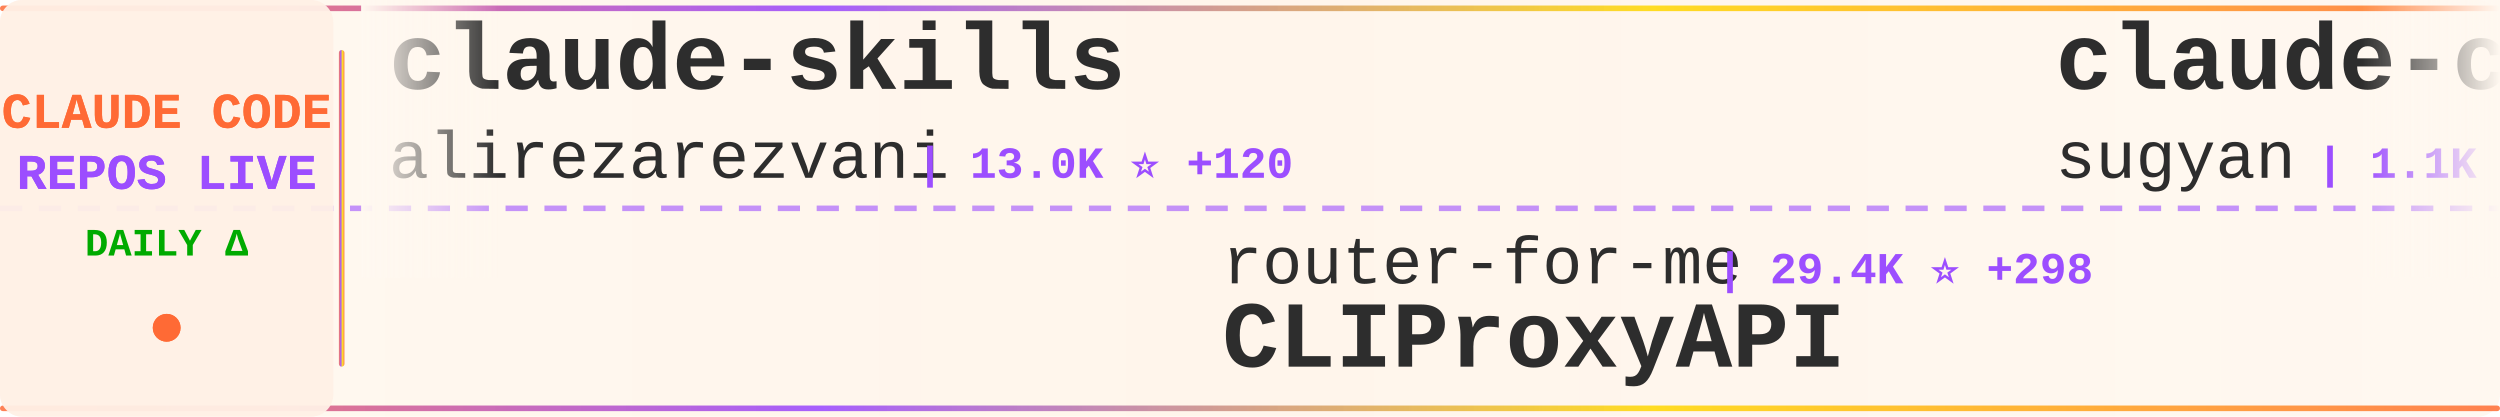
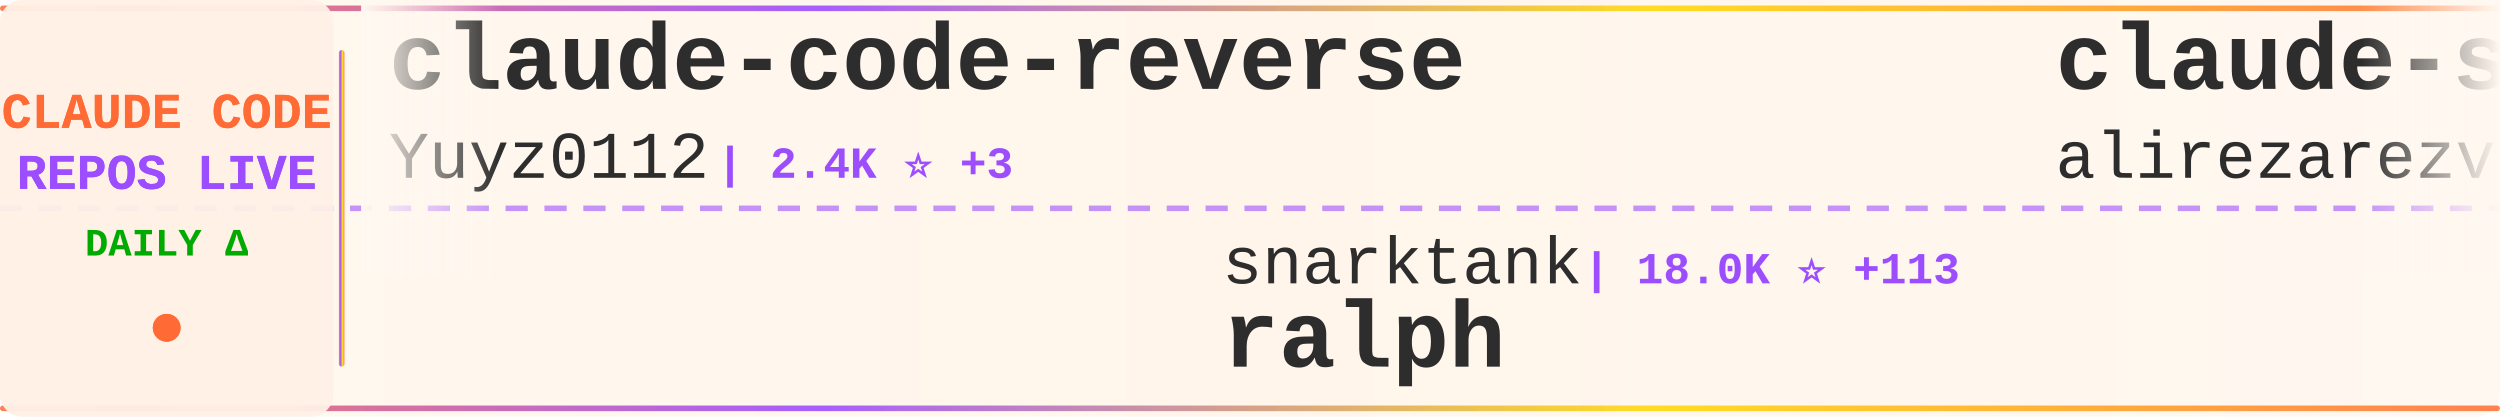
<svg xmlns="http://www.w3.org/2000/svg" width="900" height="150">
  <defs>
    <linearGradient id="tickerBg" x1="0%" y1="0%" x2="100%" y2="0%">
      <stop offset="0%" style="stop-color:#fff8f0;stop-opacity:0.98" />
      <stop offset="50%" style="stop-color:#fff5eb;stop-opacity:1" />
      <stop offset="100%" style="stop-color:#fff8f0;stop-opacity:0.98" />
    </linearGradient>
    <linearGradient id="borderGrad" x1="0%" y1="0%" x2="100%" y2="0%">
      <stop offset="0%" style="stop-color:#FF6B35;stop-opacity:0.85">
        <animate attributeName="stop-opacity" values="0.85;1;0.85" dur="2s" repeatCount="indefinite" />
      </stop>
      <stop offset="33%" style="stop-color:#9C4EFF;stop-opacity:0.9">
        <animate attributeName="stop-opacity" values="0.9;1;0.9" dur="2.2s" repeatCount="indefinite" />
      </stop>
      <stop offset="66%" style="stop-color:#FFD700;stop-opacity:0.85">
        <animate attributeName="stop-opacity" values="0.85;1;0.85" dur="1.8s" repeatCount="indefinite" />
      </stop>
      <stop offset="100%" style="stop-color:#FF6B35;stop-opacity:0.85">
        <animate attributeName="stop-opacity" values="0.85;1;0.85" dur="2s" repeatCount="indefinite" />
      </stop>
    </linearGradient>
    <filter id="textGlow">
      <feGaussianBlur stdDeviation="0.15" result="coloredBlur" />
      <feMerge>
        <feMergeNode in="coloredBlur" />
        <feMergeNode in="SourceGraphic" />
      </feMerge>
    </filter>
    <filter id="metricGlow">
      <feGaussianBlur stdDeviation="0.2" result="coloredBlur" />
      <feMerge>
        <feMergeNode in="coloredBlur" />
        <feMergeNode in="SourceGraphic" />
      </feMerge>
    </filter>
    <linearGradient id="leftFade" x1="0%" y1="0%" x2="100%" y2="0%">
      <stop offset="0%" style="stop-color:#fff8f0;stop-opacity:1" />
      <stop offset="100%" style="stop-color:#fff8f0;stop-opacity:0" />
    </linearGradient>
    <linearGradient id="rightFade" x1="0%" y1="0%" x2="100%" y2="0%">
      <stop offset="0%" style="stop-color:#fff8f0;stop-opacity:0" />
      <stop offset="100%" style="stop-color:#fff8f0;stop-opacity:1" />
    </linearGradient>
  </defs>
  <rect width="900" height="150" fill="url(#tickerBg)" rx="8" />
  <rect x="0" y="2" width="900" height="2" fill="url(#borderGrad)" rx="1" />
  <rect x="0" y="146" width="900" height="2" fill="url(#borderGrad)" rx="1" />
  <line x1="0" y1="75" x2="900" y2="75" stroke="#9C4EFF" stroke-width="2" stroke-dasharray="8 6" opacity="0.6" />
  <rect x="0" y="0" width="120" height="150" fill="#fff0e6" opacity="0.95" rx="8" />
  <text x="60" y="46" font-family="'Courier New', monospace" font-size="18" font-weight="bold" fill="#FF6B35" text-anchor="middle" filter="url(#textGlow)">
    CLAUDE CODE
  </text>
  <text x="60" y="68" font-family="'Courier New', monospace" font-size="18" font-weight="bold" fill="#9C4EFF" text-anchor="middle" filter="url(#textGlow)">
    REPOS LIVE
  </text>
  <text x="60" y="92" font-family="'Courier New', monospace" font-size="14" font-weight="bold" fill="#00aa00" text-anchor="middle">
    DAILY Δ
  </text>
  <circle cx="60" cy="118" r="5" fill="#FF6B35" filter="url(#metricGlow)">
    <animate attributeName="r" values="4;6;4" dur="1.5s" repeatCount="indefinite" />
    <animate attributeName="opacity" values="0.6;1;0.6" dur="1.5s" repeatCount="indefinite" />
  </circle>
  <rect x="122" y="18" width="2" height="114" fill="url(#borderGrad)" rx="1" />
  <clipPath id="tickerClip">
    <rect x="130" y="0" width="770" height="150" />
  </clipPath>
  <g clip-path="url(#tickerClip)">
    <g id="tickerItems">
      <animateTransform attributeName="transform" attributeType="XML" type="translate" from="0 0" to="-3000 0" dur="54s" repeatCount="indefinite" />
      <g transform="translate(0, 0)">
+         <text x="140" y="32" font-family="'Courier New', monospace" font-size="34" font-weight="bold" fill="#2d2d2d">claude-code-reverse</text>
+         <text x="140" y="64" font-family="'Courier New', monospace" font-size="24" font-weight="normal" fill="#2d2d2d" opacity="1.0">Yuyz0112</text>
+         <text x="258" y="64" font-family="'Courier New', monospace" font-size="16" font-weight="bold" fill="#9C4EFF"> | 2.4K ⭐ +3</text>
+       </g>
+       <g transform="translate(300, 0)">
+         <text x="140" y="102" font-family="'Courier New', monospace" font-size="24" font-weight="normal" fill="#2d2d2d" opacity="1.0">snarktank</text>
+         <text x="270" y="102" font-family="'Courier New', monospace" font-size="16" font-weight="bold" fill="#9C4EFF"> | 18.0K ⭐ +113</text>
+         <text x="140" y="132" font-family="'Courier New', monospace" font-size="34" font-weight="bold" fill="#2d2d2d">ralph</text>
+       </g>
+       <g transform="translate(600, 0)">
        <text x="140" y="32" font-family="'Courier New', monospace" font-size="34" font-weight="bold" fill="#2d2d2d">claude-skills</text>
        <text x="140" y="64" font-family="'Courier New', monospace" font-size="24" font-weight="normal" fill="#2d2d2d" opacity="1.0">alirezarezvani</text>
-         <text x="330" y="64" font-family="'Courier New', monospace" font-size="16" font-weight="bold" fill="#9C4EFF"> | 13.0K ⭐ +120</text>
-       </g>
-       <g transform="translate(300, 0)">
-         <text x="140" y="102" font-family="'Courier New', monospace" font-size="24" font-weight="normal" fill="#2d2d2d" opacity="1.0">router-for-me</text>
-         <text x="318" y="102" font-family="'Courier New', monospace" font-size="16" font-weight="bold" fill="#9C4EFF"> | 29.4K ⭐ +298</text>
-         <text x="140" y="132" font-family="'Courier New', monospace" font-size="34" font-weight="bold" fill="#2d2d2d">CLIProxyAPI</text>
-       </g>
-       <g transform="translate(600, 0)">
-         <text x="140" y="32" font-family="'Courier New', monospace" font-size="34" font-weight="bold" fill="#2d2d2d">claude-code-webui</text>
-         <text x="140" y="64" font-family="'Courier New', monospace" font-size="24" font-weight="normal" fill="#2d2d2d" opacity="1.0">sugyan</text>
-         <text x="234" y="64" font-family="'Courier New', monospace" font-size="16" font-weight="bold" fill="#9C4EFF"> | 1.1K ⭐ +3</text>
+         <text x="330" y="64" font-family="'Courier New', monospace" font-size="16" font-weight="bold" fill="#9C4EFF"> | 13.0K ⭐ +123</text>
      </g>
      <g transform="translate(900, 0)">
-         <text x="140" y="102" font-family="'Courier New', monospace" font-size="24" font-weight="normal" fill="#2d2d2d" opacity="1.0">pengchengneo</text>
-         <text x="306" y="102" font-family="'Courier New', monospace" font-size="16" font-weight="bold" fill="#9C4EFF"> | 1.3K ⭐ +6</text>
-         <text x="140" y="132" font-family="'Courier New', monospace" font-size="34" font-weight="bold" fill="#2d2d2d">Claude-Code</text>
+         <text x="140" y="102" font-family="'Courier New', monospace" font-size="24" font-weight="normal" fill="#2d2d2d" opacity="1.0">andrew-kramer-inno</text>
+         <text x="378" y="102" font-family="'Courier New', monospace" font-size="16" font-weight="bold" fill="#9C4EFF"> | 581 ⭐</text>
+         <text x="140" y="132" font-family="'Courier New', monospace" font-size="34" font-weight="bold" fill="#2d2d2d">claude-code-source-build</text>
      </g>
      <g transform="translate(1200, 0)">
-         <text x="140" y="32" font-family="'Courier New', monospace" font-size="34" font-weight="bold" fill="#2d2d2d">ralph-claude-code</text>
-         <text x="140" y="64" font-family="'Courier New', monospace" font-size="24" font-weight="normal" fill="#2d2d2d" opacity="1.0">frankbria</text>
-         <text x="270" y="64" font-family="'Courier New', monospace" font-size="16" font-weight="bold" fill="#9C4EFF"> | 8.9K ⭐ +14</text>
+         <text x="140" y="32" font-family="'Courier New', monospace" font-size="34" font-weight="bold" fill="#2d2d2d">claude-code-proxy</text>
+         <text x="140" y="64" font-family="'Courier New', monospace" font-size="24" font-weight="normal" fill="#2d2d2d" opacity="1.0">1rgs</text>
+         <text x="210" y="64" font-family="'Courier New', monospace" font-size="16" font-weight="bold" fill="#9C4EFF"> | 3.5K ⭐ +9</text>
      </g>
      <g transform="translate(1500, 0)">
-         <text x="140" y="102" font-family="'Courier New', monospace" font-size="24" font-weight="normal" fill="#2d2d2d" opacity="1.0">anthropics</text>
-         <text x="282" y="102" font-family="'Courier New', monospace" font-size="16" font-weight="bold" fill="#9C4EFF"> | 18.1K ⭐ +76</text>
-         <text x="140" y="132" font-family="'Courier New', monospace" font-size="34" font-weight="bold" fill="#2d2d2d">claude-plugins-official</text>
+         <text x="140" y="102" font-family="'Courier New', monospace" font-size="24" font-weight="normal" fill="#2d2d2d" opacity="1.0">fuergaosi233</text>
+         <text x="306" y="102" font-family="'Courier New', monospace" font-size="16" font-weight="bold" fill="#9C4EFF"> | 2.5K ⭐ +12</text>
+         <text x="140" y="132" font-family="'Courier New', monospace" font-size="34" font-weight="bold" fill="#2d2d2d">claude-code-proxy</text>
      </g>
      <g transform="translate(1800, 0)">
-         <text x="140" y="32" font-family="'Courier New', monospace" font-size="34" font-weight="bold" fill="#2d2d2d">claude-code-rust</text>
-         <text x="140" y="64" font-family="'Courier New', monospace" font-size="24" font-weight="normal" fill="#2d2d2d" opacity="1.0">lorryjovens-hub</text>
-         <text x="342" y="64" font-family="'Courier New', monospace" font-size="16" font-weight="bold" fill="#9C4EFF"> | 1.5K ⭐ +7</text>
+         <text x="140" y="32" font-family="'Courier New', monospace" font-size="34" font-weight="bold" fill="#2d2d2d">claude-code-cli</text>
+         <text x="140" y="64" font-family="'Courier New', monospace" font-size="24" font-weight="normal" fill="#2d2d2d" opacity="1.0">huangserva</text>
+         <text x="282" y="64" font-family="'Courier New', monospace" font-size="16" font-weight="bold" fill="#9C4EFF"> | 565 ⭐</text>
      </g>
      <g transform="translate(2100, 0)">
-         <text x="140" y="102" font-family="'Courier New', monospace" font-size="24" font-weight="normal" fill="#2d2d2d" opacity="1.0">kodu-ai</text>
-         <text x="246" y="102" font-family="'Courier New', monospace" font-size="16" font-weight="bold" fill="#9C4EFF"> | 5.3K ⭐</text>
-         <text x="140" y="132" font-family="'Courier New', monospace" font-size="34" font-weight="bold" fill="#2d2d2d">claude-coder</text>
+         <text x="140" y="102" font-family="'Courier New', monospace" font-size="24" font-weight="normal" fill="#2d2d2d" opacity="1.0">bfly123</text>
+         <text x="246" y="102" font-family="'Courier New', monospace" font-size="16" font-weight="bold" fill="#9C4EFF"> | 2.4K ⭐ +11</text>
+         <text x="140" y="132" font-family="'Courier New', monospace" font-size="34" font-weight="bold" fill="#2d2d2d">claude_code_bridge</text>
      </g>
      <g transform="translate(2400, 0)">
-         <text x="140" y="32" font-family="'Courier New', monospace" font-size="34" font-weight="bold" fill="#2d2d2d">Claude-Code-Usage-Monito...</text>
-         <text x="140" y="64" font-family="'Courier New', monospace" font-size="24" font-weight="normal" fill="#2d2d2d" opacity="1.0">Maciek-roboblog</text>
-         <text x="342" y="64" font-family="'Courier New', monospace" font-size="16" font-weight="bold" fill="#9C4EFF"> | 7.8K ⭐ +20</text>
+         <text x="140" y="32" font-family="'Courier New', monospace" font-size="34" font-weight="bold" fill="#2d2d2d">claude-code-tudou</text>
+         <text x="140" y="64" font-family="'Courier New', monospace" font-size="24" font-weight="normal" fill="#2d2d2d" opacity="1.0">AICoderTudou</text>
+         <text x="306" y="64" font-family="'Courier New', monospace" font-size="16" font-weight="bold" fill="#9C4EFF"> | 496 ⭐ +1</text>
      </g>
      <g transform="translate(2700, 0)">
-         <text x="140" y="102" font-family="'Courier New', monospace" font-size="24" font-weight="normal" fill="#2d2d2d" opacity="1.0">1rgs</text>
-         <text x="210" y="102" font-family="'Courier New', monospace" font-size="16" font-weight="bold" fill="#9C4EFF"> | 3.5K ⭐ +6</text>
-         <text x="140" y="132" font-family="'Courier New', monospace" font-size="34" font-weight="bold" fill="#2d2d2d">claude-code-proxy</text>
+         <text x="140" y="102" font-family="'Courier New', monospace" font-size="24" font-weight="normal" fill="#2d2d2d" opacity="1.0">Piebald-AI</text>
+         <text x="282" y="102" font-family="'Courier New', monospace" font-size="16" font-weight="bold" fill="#9C4EFF"> | 9.6K ⭐ +60</text>
+         <text x="140" y="132" font-family="'Courier New', monospace" font-size="34" font-weight="bold" fill="#2d2d2d">claude-code-system-promp...</text>
      </g>
      <g transform="translate(3000, 0)">
+         <text x="140" y="32" font-family="'Courier New', monospace" font-size="34" font-weight="bold" fill="#2d2d2d">claude-code-reverse</text>
+         <text x="140" y="64" font-family="'Courier New', monospace" font-size="24" font-weight="normal" fill="#2d2d2d" opacity="1.0">Yuyz0112</text>
+         <text x="258" y="64" font-family="'Courier New', monospace" font-size="16" font-weight="bold" fill="#9C4EFF"> | 2.4K ⭐ +3</text>
+       </g>
+       <g transform="translate(3300, 0)">
+         <text x="140" y="102" font-family="'Courier New', monospace" font-size="24" font-weight="normal" fill="#2d2d2d" opacity="1.0">snarktank</text>
+         <text x="270" y="102" font-family="'Courier New', monospace" font-size="16" font-weight="bold" fill="#9C4EFF"> | 18.0K ⭐ +113</text>
+         <text x="140" y="132" font-family="'Courier New', monospace" font-size="34" font-weight="bold" fill="#2d2d2d">ralph</text>
+       </g>
+       <g transform="translate(3600, 0)">
        <text x="140" y="32" font-family="'Courier New', monospace" font-size="34" font-weight="bold" fill="#2d2d2d">claude-skills</text>
        <text x="140" y="64" font-family="'Courier New', monospace" font-size="24" font-weight="normal" fill="#2d2d2d" opacity="1.0">alirezarezvani</text>
-         <text x="330" y="64" font-family="'Courier New', monospace" font-size="16" font-weight="bold" fill="#9C4EFF"> | 13.0K ⭐ +120</text>
-       </g>
-       <g transform="translate(3300, 0)">
-         <text x="140" y="102" font-family="'Courier New', monospace" font-size="24" font-weight="normal" fill="#2d2d2d" opacity="1.0">router-for-me</text>
-         <text x="318" y="102" font-family="'Courier New', monospace" font-size="16" font-weight="bold" fill="#9C4EFF"> | 29.4K ⭐ +298</text>
-         <text x="140" y="132" font-family="'Courier New', monospace" font-size="34" font-weight="bold" fill="#2d2d2d">CLIProxyAPI</text>
-       </g>
-       <g transform="translate(3600, 0)">
-         <text x="140" y="32" font-family="'Courier New', monospace" font-size="34" font-weight="bold" fill="#2d2d2d">claude-code-webui</text>
-         <text x="140" y="64" font-family="'Courier New', monospace" font-size="24" font-weight="normal" fill="#2d2d2d" opacity="1.0">sugyan</text>
-         <text x="234" y="64" font-family="'Courier New', monospace" font-size="16" font-weight="bold" fill="#9C4EFF"> | 1.1K ⭐ +3</text>
+         <text x="330" y="64" font-family="'Courier New', monospace" font-size="16" font-weight="bold" fill="#9C4EFF"> | 13.0K ⭐ +123</text>
      </g>
      <g transform="translate(3900, 0)">
-         <text x="140" y="102" font-family="'Courier New', monospace" font-size="24" font-weight="normal" fill="#2d2d2d" opacity="1.0">pengchengneo</text>
-         <text x="306" y="102" font-family="'Courier New', monospace" font-size="16" font-weight="bold" fill="#9C4EFF"> | 1.3K ⭐ +6</text>
-         <text x="140" y="132" font-family="'Courier New', monospace" font-size="34" font-weight="bold" fill="#2d2d2d">Claude-Code</text>
+         <text x="140" y="102" font-family="'Courier New', monospace" font-size="24" font-weight="normal" fill="#2d2d2d" opacity="1.0">andrew-kramer-inno</text>
+         <text x="378" y="102" font-family="'Courier New', monospace" font-size="16" font-weight="bold" fill="#9C4EFF"> | 581 ⭐</text>
+         <text x="140" y="132" font-family="'Courier New', monospace" font-size="34" font-weight="bold" fill="#2d2d2d">claude-code-source-build</text>
      </g>
    </g>
  </g>
  <rect x="130" y="0" width="50" height="100" fill="url(#leftFade)" />
  <rect x="850" y="0" width="50" height="100" fill="url(#rightFade)" />
</svg>
